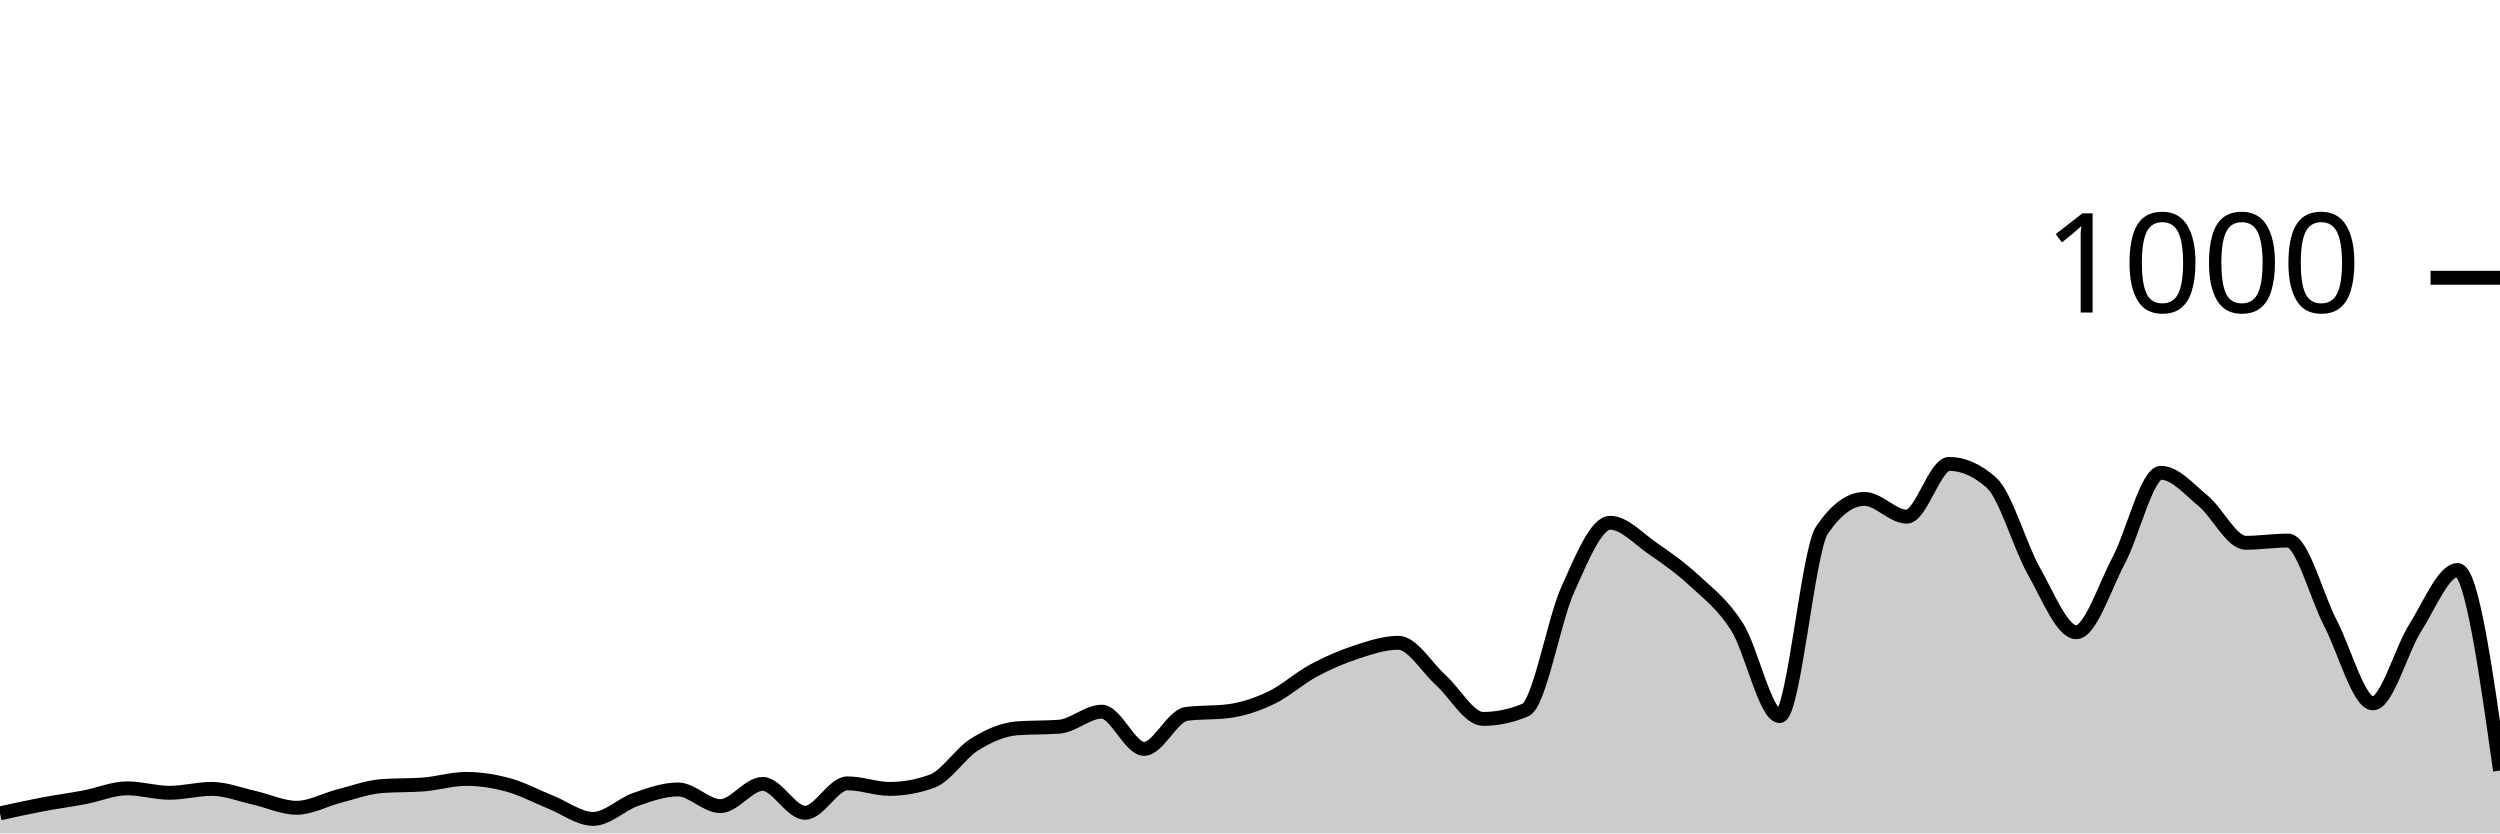
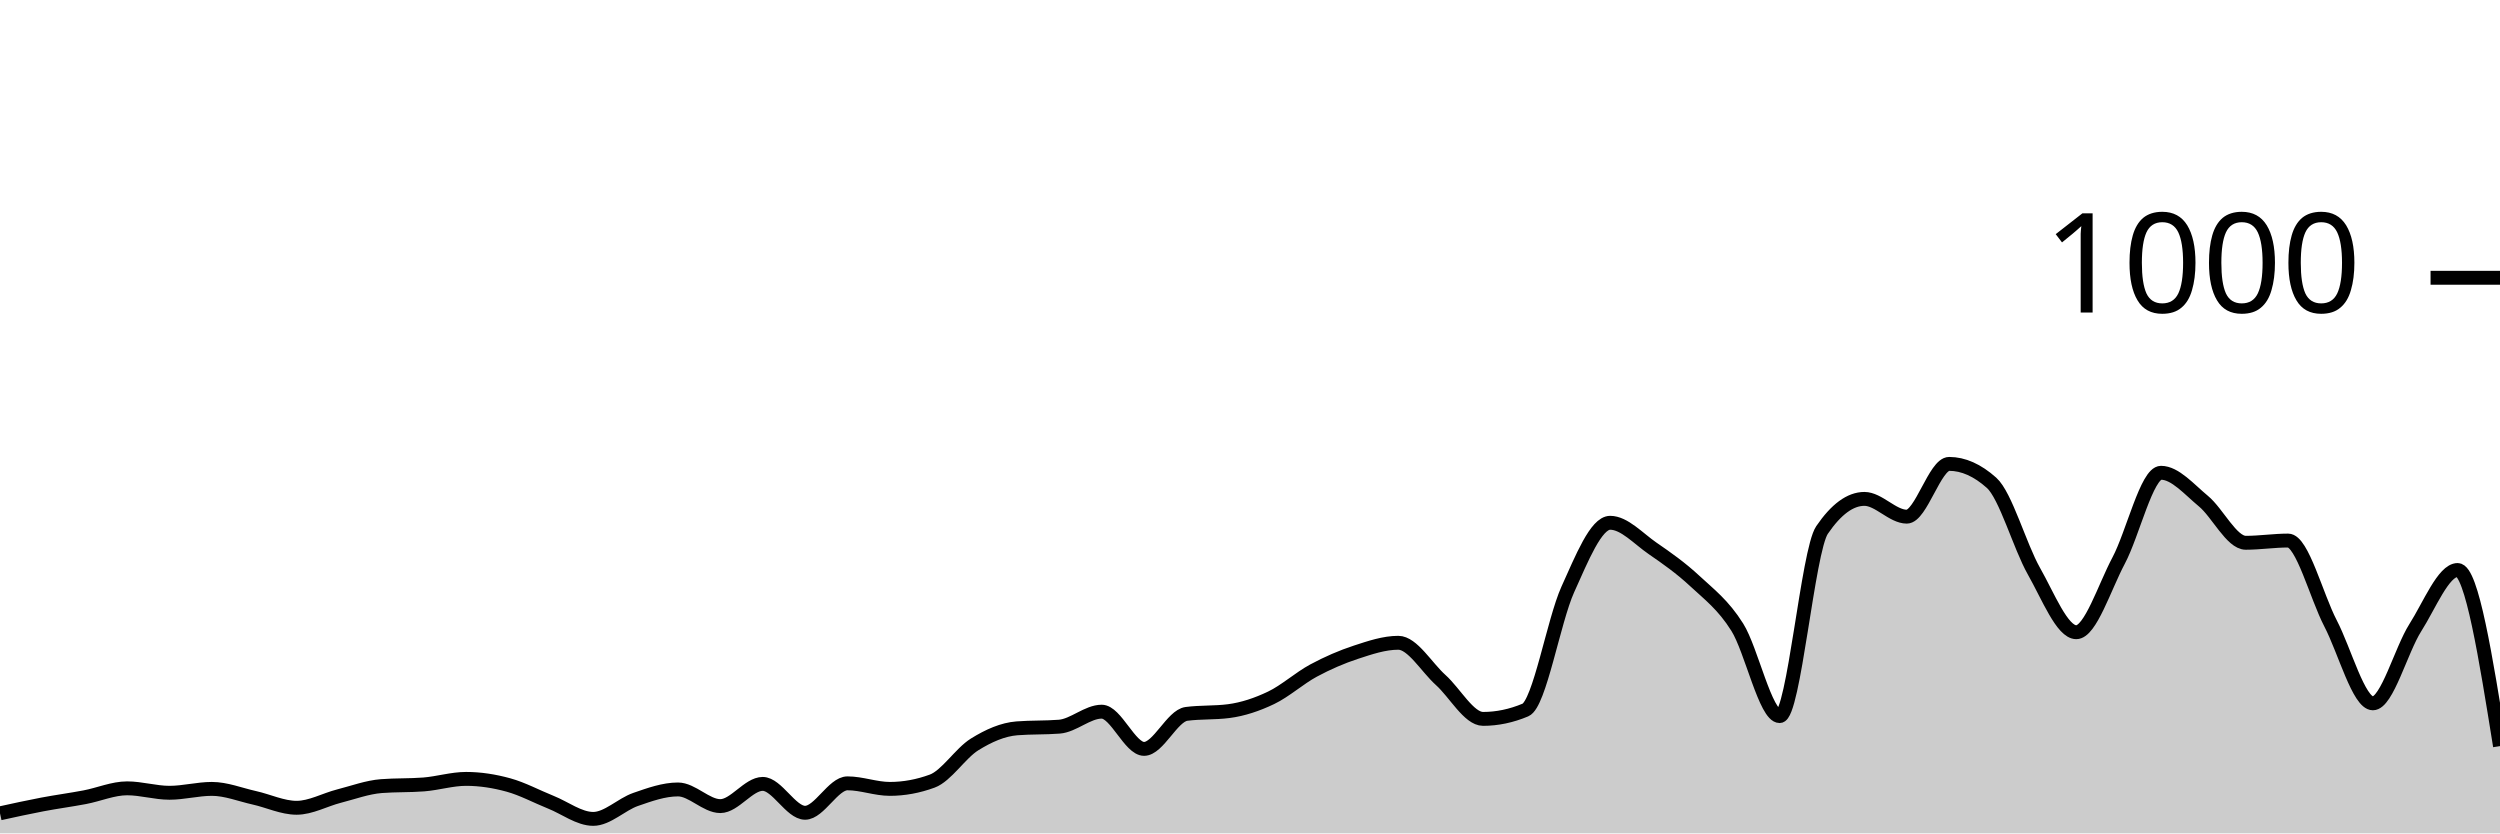
<svg xmlns="http://www.w3.org/2000/svg" viewBox="0 0 180 60">
  <g transform="translate(0,20)">
-     <path class="area" fill="rgba(0, 0, 0, 0.2)" d="M0,38.56C1.017,38.337,2.034,38.113,3.051,37.92C4.068,37.727,5.085,37.593,6.102,37.4C7.119,37.207,8.136,36.76,9.153,36.76C10.169,36.76,11.186,37.08,12.203,37.08C13.22,37.08,14.237,36.8,15.254,36.8C16.271,36.8,17.288,37.213,18.305,37.44C19.322,37.667,20.339,38.16,21.356,38.16C22.373,38.16,23.39,37.58,24.407,37.32C25.424,37.06,26.441,36.68,27.458,36.6C28.475,36.52,29.492,36.56,30.508,36.48C31.525,36.4,32.542,36.08,33.559,36.08C34.576,36.08,35.593,36.24,36.61,36.52C37.627,36.8,38.644,37.353,39.661,37.76C40.678,38.167,41.695,38.96,42.712,38.96C43.729,38.96,44.746,37.913,45.763,37.56C46.78,37.207,47.797,36.84,48.814,36.84C49.831,36.84,50.847,38.04,51.864,38.04C52.881,38.04,53.898,36.44,54.915,36.44C55.932,36.44,56.949,38.52,57.966,38.52C58.983,38.52,60,36.4,61.017,36.4C62.034,36.4,63.051,36.8,64.068,36.8C65.085,36.8,66.102,36.613,67.119,36.24C68.136,35.867,69.153,34.233,70.169,33.6C71.186,32.967,72.203,32.52,73.22,32.44C74.237,32.36,75.254,32.4,76.271,32.32C77.288,32.24,78.305,31.24,79.322,31.24C80.339,31.24,81.356,33.92,82.373,33.92C83.39,33.92,84.407,31.533,85.424,31.4C86.441,31.267,87.458,31.333,88.475,31.2C89.492,31.067,90.508,30.727,91.525,30.24C92.542,29.753,93.559,28.827,94.576,28.28C95.593,27.733,96.61,27.293,97.627,26.96C98.644,26.627,99.661,26.28,100.678,26.28C101.695,26.28,102.712,28.047,103.729,28.96C104.746,29.873,105.763,31.76,106.78,31.76C107.797,31.76,108.814,31.547,109.831,31.12C110.847,30.693,111.864,24.687,112.881,22.44C113.898,20.193,114.915,17.64,115.932,17.64C116.949,17.64,117.966,18.78,118.983,19.48C120,20.18,121.017,20.893,122.034,21.84C123.051,22.787,124.068,23.54,125.085,25.16C126.102,26.78,127.119,31.56,128.136,31.56C129.153,31.56,130.169,19.653,131.186,18.16C132.203,16.667,133.22,15.92,134.237,15.92C135.254,15.92,136.271,17.2,137.288,17.2C138.305,17.2,139.322,13.4,140.339,13.4C141.356,13.4,142.373,13.853,143.39,14.76C144.407,15.667,145.424,19.327,146.441,21.12C147.458,22.913,148.475,25.52,149.492,25.52C150.508,25.52,151.525,22.273,152.542,20.36C153.559,18.447,154.576,14.04,155.593,14.04C156.61,14.04,157.627,15.24,158.644,16.08C159.661,16.92,160.678,19.08,161.695,19.08C162.712,19.08,163.729,18.92,164.746,18.92C165.763,18.92,166.78,22.927,167.797,24.88C168.814,26.833,169.831,30.64,170.847,30.64C171.864,30.64,172.881,26.8,173.898,25.2C174.915,23.6,175.932,21.04,176.949,21.04C177.966,21.04,178.983,28.26,180,35.48L180,40C178.983,40,177.966,40,176.949,40C175.932,40,174.915,40,173.898,40C172.881,40,171.864,40,170.847,40C169.831,40,168.814,40,167.797,40C166.78,40,165.763,40,164.746,40C163.729,40,162.712,40,161.695,40C160.678,40,159.661,40,158.644,40C157.627,40,156.61,40,155.593,40C154.576,40,153.559,40,152.542,40C151.525,40,150.508,40,149.492,40C148.475,40,147.458,40,146.441,40C145.424,40,144.407,40,143.39,40C142.373,40,141.356,40,140.339,40C139.322,40,138.305,40,137.288,40C136.271,40,135.254,40,134.237,40C133.22,40,132.203,40,131.186,40C130.169,40,129.153,40,128.136,40C127.119,40,126.102,40,125.085,40C124.068,40,123.051,40,122.034,40C121.017,40,120,40,118.983,40C117.966,40,116.949,40,115.932,40C114.915,40,113.898,40,112.881,40C111.864,40,110.847,40,109.831,40C108.814,40,107.797,40,106.78,40C105.763,40,104.746,40,103.729,40C102.712,40,101.695,40,100.678,40C99.661,40,98.644,40,97.627,40C96.61,40,95.593,40,94.576,40C93.559,40,92.542,40,91.525,40C90.508,40,89.492,40,88.475,40C87.458,40,86.441,40,85.424,40C84.407,40,83.39,40,82.373,40C81.356,40,80.339,40,79.322,40C78.305,40,77.288,40,76.271,40C75.254,40,74.237,40,73.22,40C72.203,40,71.186,40,70.169,40C69.153,40,68.136,40,67.119,40C66.102,40,65.085,40,64.068,40C63.051,40,62.034,40,61.017,40C60,40,58.983,40,57.966,40C56.949,40,55.932,40,54.915,40C53.898,40,52.881,40,51.864,40C50.847,40,49.831,40,48.814,40C47.797,40,46.78,40,45.763,40C44.746,40,43.729,40,42.712,40C41.695,40,40.678,40,39.661,40C38.644,40,37.627,40,36.61,40C35.593,40,34.576,40,33.559,40C32.542,40,31.525,40,30.508,40C29.492,40,28.475,40,27.458,40C26.441,40,25.424,40,24.407,40C23.39,40,22.373,40,21.356,40C20.339,40,19.322,40,18.305,40C17.288,40,16.271,40,15.254,40C14.237,40,13.22,40,12.203,40C11.186,40,10.169,40,9.153,40C8.136,40,7.119,40,6.102,40C5.085,40,4.068,40,3.051,40C2.034,40,1.017,40,0,40Z" />
-     <path class="line" stroke="black" fill="none" d="M0,38.56C1.017,38.337,2.034,38.113,3.051,37.92C4.068,37.727,5.085,37.593,6.102,37.4C7.119,37.207,8.136,36.76,9.153,36.76C10.169,36.76,11.186,37.08,12.203,37.08C13.22,37.08,14.237,36.8,15.254,36.8C16.271,36.8,17.288,37.213,18.305,37.44C19.322,37.667,20.339,38.16,21.356,38.16C22.373,38.16,23.39,37.58,24.407,37.32C25.424,37.06,26.441,36.68,27.458,36.6C28.475,36.52,29.492,36.56,30.508,36.48C31.525,36.4,32.542,36.08,33.559,36.08C34.576,36.08,35.593,36.24,36.61,36.52C37.627,36.8,38.644,37.353,39.661,37.76C40.678,38.167,41.695,38.96,42.712,38.96C43.729,38.96,44.746,37.913,45.763,37.56C46.78,37.207,47.797,36.84,48.814,36.84C49.831,36.84,50.847,38.04,51.864,38.04C52.881,38.04,53.898,36.44,54.915,36.44C55.932,36.44,56.949,38.52,57.966,38.52C58.983,38.52,60,36.4,61.017,36.4C62.034,36.4,63.051,36.8,64.068,36.8C65.085,36.8,66.102,36.613,67.119,36.24C68.136,35.867,69.153,34.233,70.169,33.6C71.186,32.967,72.203,32.52,73.22,32.44C74.237,32.36,75.254,32.4,76.271,32.32C77.288,32.24,78.305,31.24,79.322,31.24C80.339,31.24,81.356,33.92,82.373,33.92C83.39,33.92,84.407,31.533,85.424,31.4C86.441,31.267,87.458,31.333,88.475,31.2C89.492,31.067,90.508,30.727,91.525,30.24C92.542,29.753,93.559,28.827,94.576,28.28C95.593,27.733,96.61,27.293,97.627,26.96C98.644,26.627,99.661,26.28,100.678,26.28C101.695,26.28,102.712,28.047,103.729,28.96C104.746,29.873,105.763,31.76,106.78,31.76C107.797,31.76,108.814,31.547,109.831,31.12C110.847,30.693,111.864,24.687,112.881,22.44C113.898,20.193,114.915,17.64,115.932,17.64C116.949,17.64,117.966,18.78,118.983,19.48C120,20.18,121.017,20.893,122.034,21.84C123.051,22.787,124.068,23.54,125.085,25.16C126.102,26.78,127.119,31.56,128.136,31.56C129.153,31.56,130.169,19.653,131.186,18.16C132.203,16.667,133.22,15.92,134.237,15.92C135.254,15.92,136.271,17.2,137.288,17.2C138.305,17.2,139.322,13.4,140.339,13.4C141.356,13.4,142.373,13.853,143.39,14.76C144.407,15.667,145.424,19.327,146.441,21.12C147.458,22.913,148.475,25.52,149.492,25.52C150.508,25.52,151.525,22.273,152.542,20.36C153.559,18.447,154.576,14.04,155.593,14.04C156.61,14.04,157.627,15.24,158.644,16.08C159.661,16.92,160.678,19.08,161.695,19.08C162.712,19.08,163.729,18.92,164.746,18.92C165.763,18.92,166.78,22.927,167.797,24.88C168.814,26.833,169.831,30.64,170.847,30.64C171.864,30.64,172.881,26.8,173.898,25.2C174.915,23.6,175.932,21.04,176.949,21.04C177.966,21.04,178.983,28.26,180,35.48" />
+     <path class="area" fill="rgba(0, 0, 0, 0.2)" d="M0,38.56C1.017,38.337,2.034,38.113,3.051,37.92C4.068,37.727,5.085,37.593,6.102,37.4C7.119,37.207,8.136,36.76,9.153,36.76C10.169,36.76,11.186,37.08,12.203,37.08C13.22,37.08,14.237,36.8,15.254,36.8C16.271,36.8,17.288,37.213,18.305,37.44C19.322,37.667,20.339,38.16,21.356,38.16C22.373,38.16,23.39,37.58,24.407,37.32C25.424,37.06,26.441,36.68,27.458,36.6C28.475,36.52,29.492,36.56,30.508,36.48C31.525,36.4,32.542,36.08,33.559,36.08C34.576,36.08,35.593,36.24,36.61,36.52C37.627,36.8,38.644,37.353,39.661,37.76C40.678,38.167,41.695,38.96,42.712,38.96C43.729,38.96,44.746,37.913,45.763,37.56C46.78,37.207,47.797,36.84,48.814,36.84C49.831,36.84,50.847,38.04,51.864,38.04C52.881,38.04,53.898,36.44,54.915,36.44C55.932,36.44,56.949,38.52,57.966,38.52C58.983,38.52,60,36.4,61.017,36.4C62.034,36.4,63.051,36.8,64.068,36.8C65.085,36.8,66.102,36.613,67.119,36.24C68.136,35.867,69.153,34.233,70.169,33.6C71.186,32.967,72.203,32.52,73.22,32.44C74.237,32.36,75.254,32.4,76.271,32.32C77.288,32.24,78.305,31.24,79.322,31.24C80.339,31.24,81.356,33.92,82.373,33.92C83.39,33.92,84.407,31.533,85.424,31.4C86.441,31.267,87.458,31.333,88.475,31.2C89.492,31.067,90.508,30.727,91.525,30.24C92.542,29.753,93.559,28.827,94.576,28.28C95.593,27.733,96.61,27.293,97.627,26.96C98.644,26.627,99.661,26.28,100.678,26.28C101.695,26.28,102.712,28.047,103.729,28.96C104.746,29.873,105.763,31.76,106.78,31.76C107.797,31.76,108.814,31.547,109.831,31.12C110.847,30.693,111.864,24.687,112.881,22.44C113.898,20.193,114.915,17.64,115.932,17.64C116.949,17.64,117.966,18.78,118.983,19.48C120,20.18,121.017,20.893,122.034,21.84C123.051,22.787,124.068,23.54,125.085,25.16C126.102,26.78,127.119,31.56,128.136,31.56C129.153,31.56,130.169,19.653,131.186,18.16C132.203,16.667,133.22,15.92,134.237,15.92C135.254,15.92,136.271,17.2,137.288,17.2C138.305,17.2,139.322,13.4,140.339,13.4C141.356,13.4,142.373,13.853,143.39,14.76C144.407,15.667,145.424,19.327,146.441,21.12C147.458,22.913,148.475,25.52,149.492,25.52C150.508,25.52,151.525,22.273,152.542,20.36C153.559,18.447,154.576,14.04,155.593,14.04C156.61,14.04,157.627,15.24,158.644,16.08C159.661,16.92,160.678,19.08,161.695,19.08C162.712,19.08,163.729,18.92,164.746,18.92C165.763,18.92,166.78,22.927,167.797,24.88C168.814,26.833,169.831,30.64,170.847,30.64C171.864,30.64,172.881,26.8,173.898,25.2C174.915,23.6,175.932,21.04,176.949,21.04C177.966,21.04,178.983,27.38,180,33.72L180,40C178.983,40,177.966,40,176.949,40C175.932,40,174.915,40,173.898,40C172.881,40,171.864,40,170.847,40C169.831,40,168.814,40,167.797,40C166.78,40,165.763,40,164.746,40C163.729,40,162.712,40,161.695,40C160.678,40,159.661,40,158.644,40C157.627,40,156.61,40,155.593,40C154.576,40,153.559,40,152.542,40C151.525,40,150.508,40,149.492,40C148.475,40,147.458,40,146.441,40C145.424,40,144.407,40,143.39,40C142.373,40,141.356,40,140.339,40C139.322,40,138.305,40,137.288,40C136.271,40,135.254,40,134.237,40C133.22,40,132.203,40,131.186,40C130.169,40,129.153,40,128.136,40C127.119,40,126.102,40,125.085,40C124.068,40,123.051,40,122.034,40C121.017,40,120,40,118.983,40C117.966,40,116.949,40,115.932,40C114.915,40,113.898,40,112.881,40C111.864,40,110.847,40,109.831,40C108.814,40,107.797,40,106.78,40C105.763,40,104.746,40,103.729,40C102.712,40,101.695,40,100.678,40C99.661,40,98.644,40,97.627,40C96.61,40,95.593,40,94.576,40C93.559,40,92.542,40,91.525,40C90.508,40,89.492,40,88.475,40C87.458,40,86.441,40,85.424,40C84.407,40,83.39,40,82.373,40C81.356,40,80.339,40,79.322,40C78.305,40,77.288,40,76.271,40C75.254,40,74.237,40,73.22,40C72.203,40,71.186,40,70.169,40C69.153,40,68.136,40,67.119,40C66.102,40,65.085,40,64.068,40C63.051,40,62.034,40,61.017,40C60,40,58.983,40,57.966,40C56.949,40,55.932,40,54.915,40C53.898,40,52.881,40,51.864,40C50.847,40,49.831,40,48.814,40C47.797,40,46.78,40,45.763,40C44.746,40,43.729,40,42.712,40C41.695,40,40.678,40,39.661,40C38.644,40,37.627,40,36.61,40C35.593,40,34.576,40,33.559,40C32.542,40,31.525,40,30.508,40C29.492,40,28.475,40,27.458,40C26.441,40,25.424,40,24.407,40C23.39,40,22.373,40,21.356,40C20.339,40,19.322,40,18.305,40C17.288,40,16.271,40,15.254,40C14.237,40,13.22,40,12.203,40C11.186,40,10.169,40,9.153,40C8.136,40,7.119,40,6.102,40C5.085,40,4.068,40,3.051,40C2.034,40,1.017,40,0,40Z" />
+     <path class="line" stroke="black" fill="none" d="M0,38.56C1.017,38.337,2.034,38.113,3.051,37.92C4.068,37.727,5.085,37.593,6.102,37.4C7.119,37.207,8.136,36.76,9.153,36.76C10.169,36.76,11.186,37.08,12.203,37.08C13.22,37.08,14.237,36.8,15.254,36.8C16.271,36.8,17.288,37.213,18.305,37.44C19.322,37.667,20.339,38.16,21.356,38.16C22.373,38.16,23.39,37.58,24.407,37.32C25.424,37.06,26.441,36.68,27.458,36.6C28.475,36.52,29.492,36.56,30.508,36.48C31.525,36.4,32.542,36.08,33.559,36.08C34.576,36.08,35.593,36.24,36.61,36.52C37.627,36.8,38.644,37.353,39.661,37.76C40.678,38.167,41.695,38.96,42.712,38.96C43.729,38.96,44.746,37.913,45.763,37.56C46.78,37.207,47.797,36.84,48.814,36.84C49.831,36.84,50.847,38.04,51.864,38.04C52.881,38.04,53.898,36.44,54.915,36.44C55.932,36.44,56.949,38.52,57.966,38.52C58.983,38.52,60,36.4,61.017,36.4C62.034,36.4,63.051,36.8,64.068,36.8C65.085,36.8,66.102,36.613,67.119,36.24C68.136,35.867,69.153,34.233,70.169,33.6C71.186,32.967,72.203,32.52,73.22,32.44C74.237,32.36,75.254,32.4,76.271,32.32C77.288,32.24,78.305,31.24,79.322,31.24C80.339,31.24,81.356,33.92,82.373,33.92C83.39,33.92,84.407,31.533,85.424,31.4C86.441,31.267,87.458,31.333,88.475,31.2C89.492,31.067,90.508,30.727,91.525,30.24C92.542,29.753,93.559,28.827,94.576,28.28C95.593,27.733,96.61,27.293,97.627,26.96C98.644,26.627,99.661,26.28,100.678,26.28C101.695,26.28,102.712,28.047,103.729,28.96C104.746,29.873,105.763,31.76,106.78,31.76C107.797,31.76,108.814,31.547,109.831,31.12C110.847,30.693,111.864,24.687,112.881,22.44C113.898,20.193,114.915,17.64,115.932,17.64C116.949,17.64,117.966,18.78,118.983,19.48C120,20.18,121.017,20.893,122.034,21.84C123.051,22.787,124.068,23.54,125.085,25.16C126.102,26.78,127.119,31.56,128.136,31.56C129.153,31.56,130.169,19.653,131.186,18.16C132.203,16.667,133.22,15.92,134.237,15.92C135.254,15.92,136.271,17.2,137.288,17.2C138.305,17.2,139.322,13.4,140.339,13.4C141.356,13.4,142.373,13.853,143.39,14.76C144.407,15.667,145.424,19.327,146.441,21.12C147.458,22.913,148.475,25.52,149.492,25.52C150.508,25.52,151.525,22.273,152.542,20.36C153.559,18.447,154.576,14.04,155.593,14.04C156.61,14.04,157.627,15.24,158.644,16.08C159.661,16.92,160.678,19.08,161.695,19.08C162.712,19.08,163.729,18.92,164.746,18.92C165.763,18.92,166.78,22.927,167.797,24.88C168.814,26.833,169.831,30.64,170.847,30.64C171.864,30.64,172.881,26.8,173.898,25.2C174.915,23.6,175.932,21.04,176.949,21.04C177.966,21.04,178.983,27.38,180,33.72" />
    <path class="axis-ceiling" stroke-width="1" stroke="black" fill="none" d="M175,0L180,0" />
    <text class="axis-ceiling-label" font-family="sans-serif" text-anchor="end" font-size="10px" x="170" y="2.5">1000</text>
  </g>
</svg>
